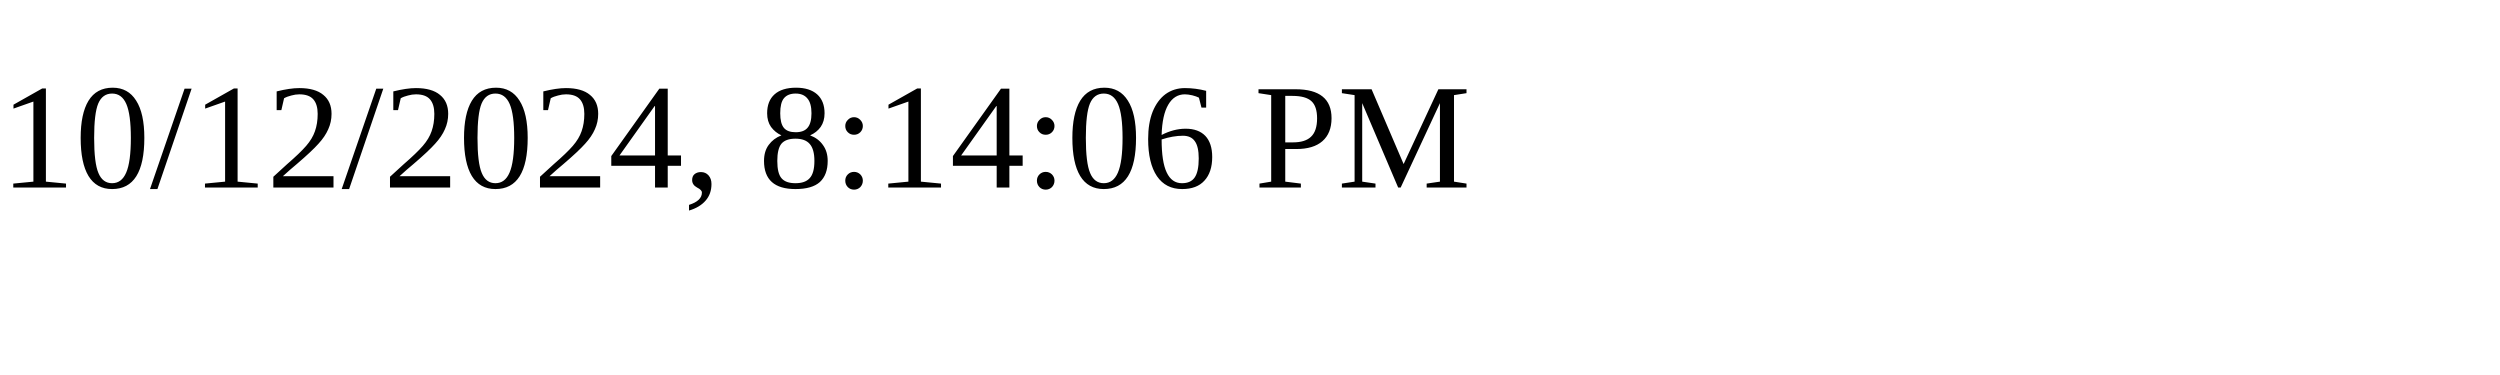
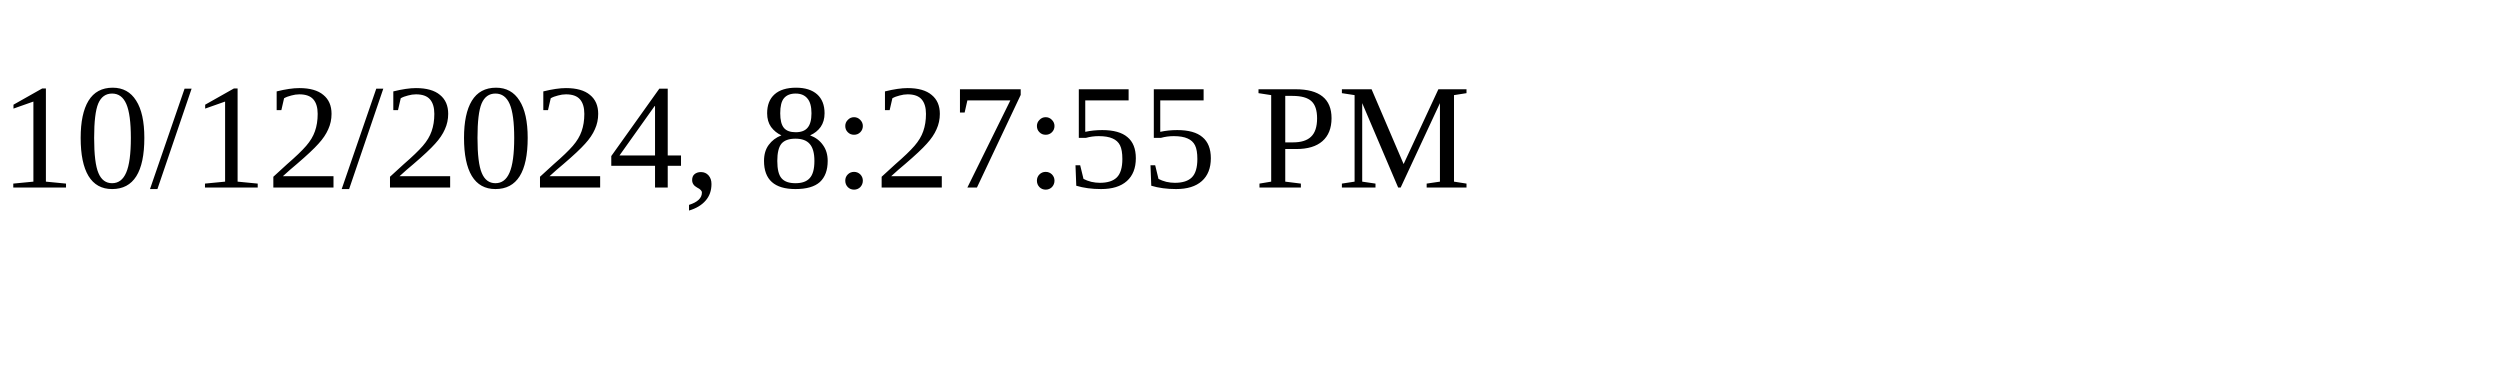
<svg xmlns="http://www.w3.org/2000/svg" height="30" width="200">
-   <text x="0" y="15">10/12/2024, 8:14:06 PM</text>
+   <text x="0" y="15">10/12/2024, 8:27:55 PM</text>
</svg>
